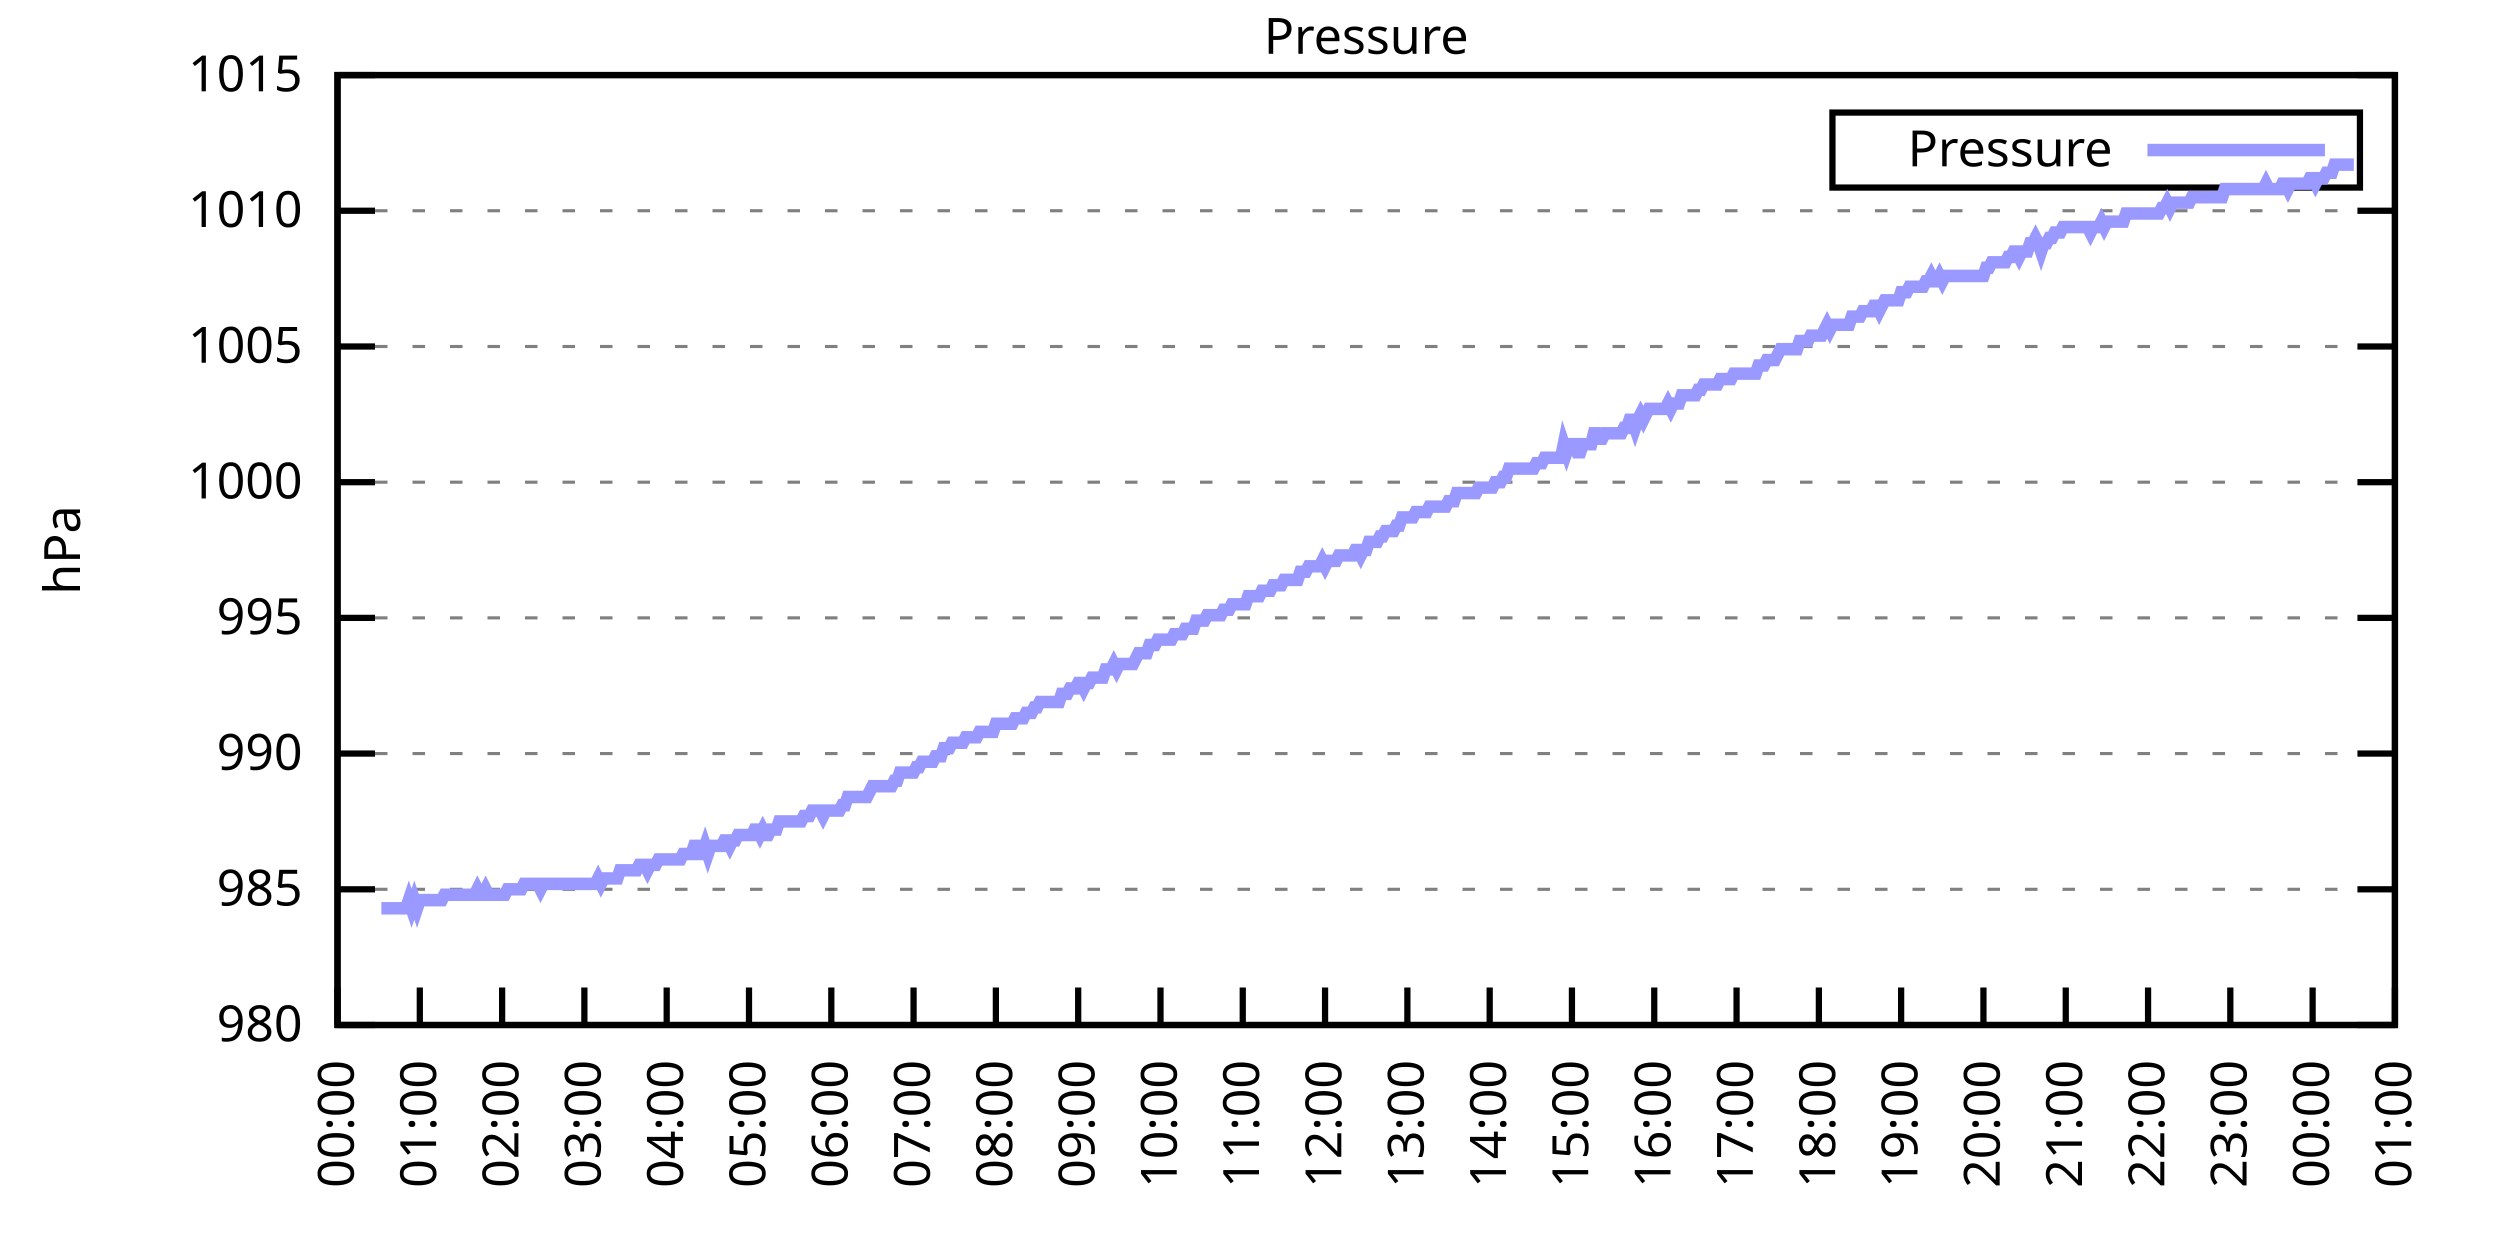
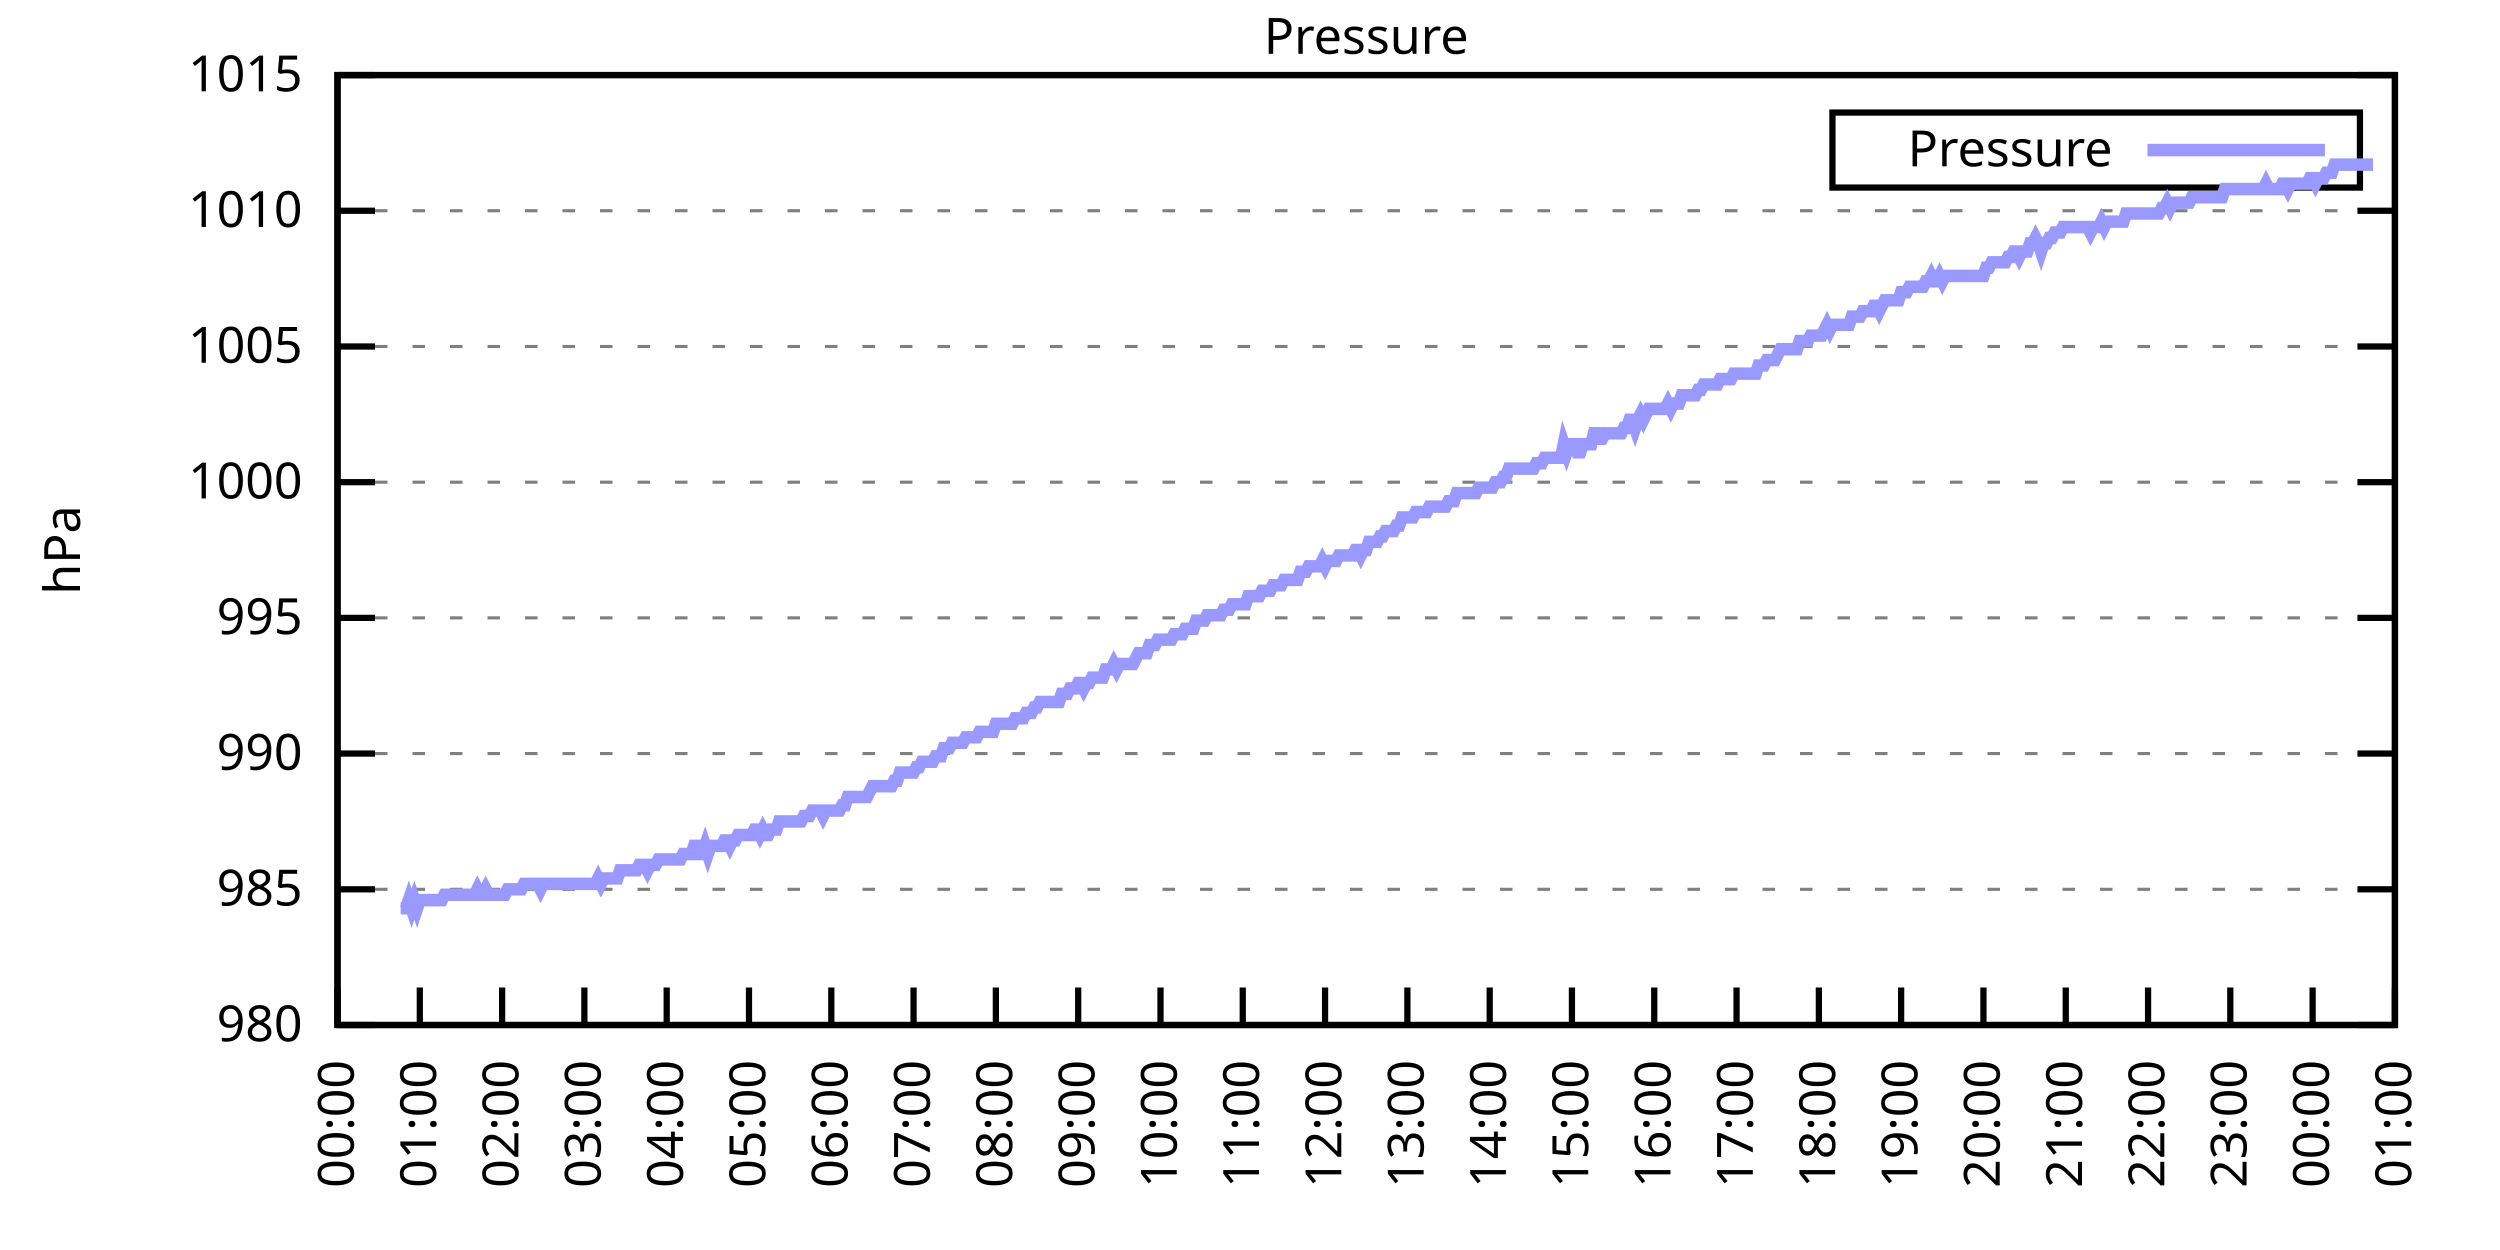
<svg xmlns="http://www.w3.org/2000/svg" xmlns:xlink="http://www.w3.org/1999/xlink" width="400" height="200" viewBox="0 0 400 200">
  <g id="gnuplot_canvas">
    <rect x="0" y="0" width="400" height="200" fill="none" />
    <defs>
      <circle id="gpDot" r="0.5" stroke-width="0.5" stroke="currentColor" />
      <path id="gpPt0" stroke-width="0.333" stroke="currentColor" d="M-1,0 h2 M0,-1 v2" />
      <path id="gpPt1" stroke-width="0.333" stroke="currentColor" d="M-1,-1 L1,1 M1,-1 L-1,1" />
      <path id="gpPt2" stroke-width="0.333" stroke="currentColor" d="M-1,0 L1,0 M0,-1 L0,1 M-1,-1 L1,1 M-1,1 L1,-1" />
      <rect id="gpPt3" stroke-width="0.333" stroke="currentColor" x="-1" y="-1" width="2" height="2" />
      <rect id="gpPt4" stroke-width="0.333" stroke="currentColor" fill="currentColor" x="-1" y="-1" width="2" height="2" />
      <circle id="gpPt5" stroke-width="0.333" stroke="currentColor" cx="0" cy="0" r="1" />
      <use xlink:href="#gpPt5" id="gpPt6" fill="currentColor" stroke="none" />
      <path id="gpPt7" stroke-width="0.333" stroke="currentColor" d="M0,-1.33 L-1.33,0.67 L1.33,0.67 z" />
      <use xlink:href="#gpPt7" id="gpPt8" fill="currentColor" stroke="none" />
      <use xlink:href="#gpPt7" id="gpPt9" stroke="currentColor" transform="rotate(180)" />
      <use xlink:href="#gpPt9" id="gpPt10" fill="currentColor" stroke="none" />
      <use xlink:href="#gpPt3" id="gpPt11" stroke="currentColor" transform="rotate(45)" />
      <use xlink:href="#gpPt11" id="gpPt12" fill="currentColor" stroke="none" />
      <path id="gpPt13" stroke-width="0.333" stroke="currentColor" d="M0,1.330 L1.265,0.411 L0.782,-1.067 L-0.782,-1.076 L-1.265,0.411 z" />
      <use xlink:href="#gpPt13" id="gpPt14" fill="currentColor" stroke="none" />
      <filter id="textbox" filterUnits="objectBoundingBox" x="0" y="0" height="1" width="1">
        <feFlood flood-color="white" flood-opacity="1" result="bgnd" />
        <feComposite in="SourceGraphic" in2="bgnd" operator="atop" />
      </filter>
      <filter id="greybox" filterUnits="objectBoundingBox" x="0" y="0" height="1" width="1">
        <feFlood flood-color="lightgrey" flood-opacity="1" result="grey" />
        <feComposite in="SourceGraphic" in2="grey" operator="atop" />
      </filter>
    </defs>
    <g fill="none" color="white" stroke="currentColor" stroke-width="1.00" stroke-linecap="butt" stroke-linejoin="miter">
</g>
    <g fill="none" color="black" stroke="currentColor" stroke-width="1.00" stroke-linecap="butt" stroke-linejoin="miter">
      <g stroke="none" shape-rendering="crispEdges">
        <polygon fill="rgb(255, 255, 255)" points="54.00,164.00 383.18,164.00 383.18,12.02 54.00,12.02 " />
      </g>
    </g>
    <g fill="none" color="black" stroke="currentColor" stroke-width="1.00" stroke-linecap="butt" stroke-linejoin="miter">
</g>
    <g fill="none" color="black" stroke="black" stroke-width="0.50" stroke-linecap="butt" stroke-linejoin="miter">
</g>
    <g fill="none" color="gray" stroke="currentColor" stroke-width="0.50" stroke-linecap="butt" stroke-linejoin="miter">
      <path stroke="gray" stroke-dasharray="2,4" class="gridline" d="M54.00,164.00 L383.19,164.00  " />
    </g>
    <g fill="none" color="gray" stroke="gray" stroke-width="1.00" stroke-linecap="butt" stroke-linejoin="miter">
</g>
    <g fill="none" color="black" stroke="currentColor" stroke-width="1.00" stroke-linecap="butt" stroke-linejoin="miter">
      <path stroke="black" d="M54.00,164.00 L60.00,164.00 M383.19,164.00 L377.19,164.00  " />
      <g transform="translate(48.40,166.60)" stroke="none" fill="black" font-family="Sans" font-size="8.00" text-anchor="end">
        <text>
          <tspan font-family="Sans"> 980</tspan>
        </text>
      </g>
    </g>
    <g fill="none" color="black" stroke="currentColor" stroke-width="1.00" stroke-linecap="butt" stroke-linejoin="miter">
</g>
    <g fill="none" color="black" stroke="black" stroke-width="0.50" stroke-linecap="butt" stroke-linejoin="miter">
</g>
    <g fill="none" color="gray" stroke="currentColor" stroke-width="0.50" stroke-linecap="butt" stroke-linejoin="miter">
      <path stroke="gray" stroke-dasharray="2,4" class="gridline" d="M54.00,142.29 L383.19,142.29  " />
    </g>
    <g fill="none" color="gray" stroke="gray" stroke-width="1.00" stroke-linecap="butt" stroke-linejoin="miter">
</g>
    <g fill="none" color="black" stroke="currentColor" stroke-width="1.00" stroke-linecap="butt" stroke-linejoin="miter">
      <path stroke="black" d="M54.00,142.29 L60.00,142.29 M383.19,142.29 L377.19,142.29  " />
      <g transform="translate(48.40,144.89)" stroke="none" fill="black" font-family="Sans" font-size="8.00" text-anchor="end">
        <text>
          <tspan font-family="Sans"> 985</tspan>
        </text>
      </g>
    </g>
    <g fill="none" color="black" stroke="currentColor" stroke-width="1.00" stroke-linecap="butt" stroke-linejoin="miter">
</g>
    <g fill="none" color="black" stroke="black" stroke-width="0.50" stroke-linecap="butt" stroke-linejoin="miter">
</g>
    <g fill="none" color="gray" stroke="currentColor" stroke-width="0.50" stroke-linecap="butt" stroke-linejoin="miter">
      <path stroke="gray" stroke-dasharray="2,4" class="gridline" d="M54.00,120.57 L383.19,120.57  " />
    </g>
    <g fill="none" color="gray" stroke="gray" stroke-width="1.00" stroke-linecap="butt" stroke-linejoin="miter">
</g>
    <g fill="none" color="black" stroke="currentColor" stroke-width="1.00" stroke-linecap="butt" stroke-linejoin="miter">
      <path stroke="black" d="M54.00,120.57 L60.00,120.57 M383.19,120.57 L377.19,120.57  " />
      <g transform="translate(48.40,123.17)" stroke="none" fill="black" font-family="Sans" font-size="8.00" text-anchor="end">
        <text>
          <tspan font-family="Sans"> 990</tspan>
        </text>
      </g>
    </g>
    <g fill="none" color="black" stroke="currentColor" stroke-width="1.00" stroke-linecap="butt" stroke-linejoin="miter">
</g>
    <g fill="none" color="black" stroke="black" stroke-width="0.50" stroke-linecap="butt" stroke-linejoin="miter">
</g>
    <g fill="none" color="gray" stroke="currentColor" stroke-width="0.50" stroke-linecap="butt" stroke-linejoin="miter">
      <path stroke="gray" stroke-dasharray="2,4" class="gridline" d="M54.00,98.86 L383.19,98.86  " />
    </g>
    <g fill="none" color="gray" stroke="gray" stroke-width="1.00" stroke-linecap="butt" stroke-linejoin="miter">
</g>
    <g fill="none" color="black" stroke="currentColor" stroke-width="1.00" stroke-linecap="butt" stroke-linejoin="miter">
      <path stroke="black" d="M54.00,98.86 L60.00,98.86 M383.19,98.86 L377.19,98.86  " />
      <g transform="translate(48.40,101.46)" stroke="none" fill="black" font-family="Sans" font-size="8.00" text-anchor="end">
        <text>
          <tspan font-family="Sans"> 995</tspan>
        </text>
      </g>
    </g>
    <g fill="none" color="black" stroke="currentColor" stroke-width="1.00" stroke-linecap="butt" stroke-linejoin="miter">
</g>
    <g fill="none" color="black" stroke="black" stroke-width="0.50" stroke-linecap="butt" stroke-linejoin="miter">
</g>
    <g fill="none" color="gray" stroke="currentColor" stroke-width="0.50" stroke-linecap="butt" stroke-linejoin="miter">
      <path stroke="gray" stroke-dasharray="2,4" class="gridline" d="M54.00,77.15 L383.19,77.15  " />
    </g>
    <g fill="none" color="gray" stroke="gray" stroke-width="1.00" stroke-linecap="butt" stroke-linejoin="miter">
</g>
    <g fill="none" color="black" stroke="currentColor" stroke-width="1.00" stroke-linecap="butt" stroke-linejoin="miter">
      <path stroke="black" d="M54.00,77.15 L60.00,77.15 M383.19,77.15 L377.19,77.15  " />
      <g transform="translate(48.40,79.75)" stroke="none" fill="black" font-family="Sans" font-size="8.00" text-anchor="end">
        <text>
          <tspan font-family="Sans"> 1000</tspan>
        </text>
      </g>
    </g>
    <g fill="none" color="black" stroke="currentColor" stroke-width="1.00" stroke-linecap="butt" stroke-linejoin="miter">
</g>
    <g fill="none" color="black" stroke="black" stroke-width="0.50" stroke-linecap="butt" stroke-linejoin="miter">
</g>
    <g fill="none" color="gray" stroke="currentColor" stroke-width="0.50" stroke-linecap="butt" stroke-linejoin="miter">
      <path stroke="gray" stroke-dasharray="2,4" class="gridline" d="M54.00,55.44 L383.19,55.44  " />
    </g>
    <g fill="none" color="gray" stroke="gray" stroke-width="1.00" stroke-linecap="butt" stroke-linejoin="miter">
</g>
    <g fill="none" color="black" stroke="currentColor" stroke-width="1.00" stroke-linecap="butt" stroke-linejoin="miter">
      <path stroke="black" d="M54.00,55.44 L60.00,55.44 M383.19,55.44 L377.19,55.44  " />
      <g transform="translate(48.40,58.04)" stroke="none" fill="black" font-family="Sans" font-size="8.00" text-anchor="end">
        <text>
          <tspan font-family="Sans"> 1005</tspan>
        </text>
      </g>
    </g>
    <g fill="none" color="black" stroke="currentColor" stroke-width="1.00" stroke-linecap="butt" stroke-linejoin="miter">
</g>
    <g fill="none" color="black" stroke="black" stroke-width="0.50" stroke-linecap="butt" stroke-linejoin="miter">
</g>
    <g fill="none" color="gray" stroke="currentColor" stroke-width="0.50" stroke-linecap="butt" stroke-linejoin="miter">
      <path stroke="gray" stroke-dasharray="2,4" class="gridline" d="M54.00,33.72 L383.19,33.72  " />
    </g>
    <g fill="none" color="gray" stroke="gray" stroke-width="1.00" stroke-linecap="butt" stroke-linejoin="miter">
</g>
    <g fill="none" color="black" stroke="currentColor" stroke-width="1.00" stroke-linecap="butt" stroke-linejoin="miter">
      <path stroke="black" d="M54.00,33.72 L60.00,33.72 M383.19,33.72 L377.19,33.72  " />
      <g transform="translate(48.40,36.32)" stroke="none" fill="black" font-family="Sans" font-size="8.00" text-anchor="end">
        <text>
          <tspan font-family="Sans"> 1010</tspan>
        </text>
      </g>
    </g>
    <g fill="none" color="black" stroke="currentColor" stroke-width="1.00" stroke-linecap="butt" stroke-linejoin="miter">
</g>
    <g fill="none" color="black" stroke="black" stroke-width="0.50" stroke-linecap="butt" stroke-linejoin="miter">
</g>
    <g fill="none" color="gray" stroke="currentColor" stroke-width="0.50" stroke-linecap="butt" stroke-linejoin="miter">
      <path stroke="gray" stroke-dasharray="2,4" class="gridline" d="M54.00,12.01 L383.19,12.01  " />
    </g>
    <g fill="none" color="gray" stroke="gray" stroke-width="1.00" stroke-linecap="butt" stroke-linejoin="miter">
</g>
    <g fill="none" color="black" stroke="currentColor" stroke-width="1.00" stroke-linecap="butt" stroke-linejoin="miter">
      <path stroke="black" d="M54.00,12.01 L60.00,12.01 M383.19,12.01 L377.19,12.01  " />
      <g transform="translate(48.40,14.61)" stroke="none" fill="black" font-family="Sans" font-size="8.00" text-anchor="end">
        <text>
          <tspan font-family="Sans"> 1015</tspan>
        </text>
      </g>
    </g>
    <g fill="none" color="black" stroke="currentColor" stroke-width="1.00" stroke-linecap="butt" stroke-linejoin="miter">
      <path stroke="black" d="M54.00,164.00 L54.00,158.00  " />
      <g transform="translate(56.60,169.60) rotate(270.00)" stroke="none" fill="black" font-family="Sans" font-size="8.00" text-anchor="end">
        <text>
          <tspan font-family="Sans">00:00</tspan>
        </text>
      </g>
    </g>
    <g fill="none" color="black" stroke="currentColor" stroke-width="1.00" stroke-linecap="butt" stroke-linejoin="miter">
      <path stroke="black" d="M67.17,164.00 L67.17,158.00  " />
      <g transform="translate(69.77,169.60) rotate(270.00)" stroke="none" fill="black" font-family="Sans" font-size="8.00" text-anchor="end">
        <text>
          <tspan font-family="Sans">01:00</tspan>
        </text>
      </g>
    </g>
    <g fill="none" color="black" stroke="currentColor" stroke-width="1.00" stroke-linecap="butt" stroke-linejoin="miter">
      <path stroke="black" d="M80.34,164.00 L80.34,158.00  " />
      <g transform="translate(82.94,169.60) rotate(270.00)" stroke="none" fill="black" font-family="Sans" font-size="8.00" text-anchor="end">
        <text>
          <tspan font-family="Sans">02:00</tspan>
        </text>
      </g>
    </g>
    <g fill="none" color="black" stroke="currentColor" stroke-width="1.00" stroke-linecap="butt" stroke-linejoin="miter">
      <path stroke="black" d="M93.50,164.00 L93.50,158.00  " />
      <g transform="translate(96.10,169.60) rotate(270.00)" stroke="none" fill="black" font-family="Sans" font-size="8.00" text-anchor="end">
        <text>
          <tspan font-family="Sans">03:00</tspan>
        </text>
      </g>
    </g>
    <g fill="none" color="black" stroke="currentColor" stroke-width="1.00" stroke-linecap="butt" stroke-linejoin="miter">
      <path stroke="black" d="M106.67,164.00 L106.67,158.00  " />
      <g transform="translate(109.27,169.60) rotate(270.00)" stroke="none" fill="black" font-family="Sans" font-size="8.00" text-anchor="end">
        <text>
          <tspan font-family="Sans">04:00</tspan>
        </text>
      </g>
    </g>
    <g fill="none" color="black" stroke="currentColor" stroke-width="1.00" stroke-linecap="butt" stroke-linejoin="miter">
      <path stroke="black" d="M119.84,164.00 L119.84,158.00  " />
      <g transform="translate(122.44,169.60) rotate(270.00)" stroke="none" fill="black" font-family="Sans" font-size="8.00" text-anchor="end">
        <text>
          <tspan font-family="Sans">05:00</tspan>
        </text>
      </g>
    </g>
    <g fill="none" color="black" stroke="currentColor" stroke-width="1.00" stroke-linecap="butt" stroke-linejoin="miter">
      <path stroke="black" d="M133.01,164.00 L133.01,158.00  " />
      <g transform="translate(135.61,169.60) rotate(270.00)" stroke="none" fill="black" font-family="Sans" font-size="8.00" text-anchor="end">
        <text>
          <tspan font-family="Sans">06:00</tspan>
        </text>
      </g>
    </g>
    <g fill="none" color="black" stroke="currentColor" stroke-width="1.00" stroke-linecap="butt" stroke-linejoin="miter">
      <path stroke="black" d="M146.17,164.00 L146.17,158.00  " />
      <g transform="translate(148.77,169.60) rotate(270.00)" stroke="none" fill="black" font-family="Sans" font-size="8.00" text-anchor="end">
        <text>
          <tspan font-family="Sans">07:00</tspan>
        </text>
      </g>
    </g>
    <g fill="none" color="black" stroke="currentColor" stroke-width="1.00" stroke-linecap="butt" stroke-linejoin="miter">
      <path stroke="black" d="M159.34,164.00 L159.34,158.00  " />
      <g transform="translate(161.94,169.60) rotate(270.00)" stroke="none" fill="black" font-family="Sans" font-size="8.00" text-anchor="end">
        <text>
          <tspan font-family="Sans">08:00</tspan>
        </text>
      </g>
    </g>
    <g fill="none" color="black" stroke="currentColor" stroke-width="1.00" stroke-linecap="butt" stroke-linejoin="miter">
      <path stroke="black" d="M172.51,164.00 L172.51,158.00  " />
      <g transform="translate(175.11,169.60) rotate(270.00)" stroke="none" fill="black" font-family="Sans" font-size="8.00" text-anchor="end">
        <text>
          <tspan font-family="Sans">09:00</tspan>
        </text>
      </g>
    </g>
    <g fill="none" color="black" stroke="currentColor" stroke-width="1.00" stroke-linecap="butt" stroke-linejoin="miter">
      <path stroke="black" d="M185.68,164.00 L185.68,158.00  " />
      <g transform="translate(188.28,169.60) rotate(270.00)" stroke="none" fill="black" font-family="Sans" font-size="8.00" text-anchor="end">
        <text>
          <tspan font-family="Sans">10:00</tspan>
        </text>
      </g>
    </g>
    <g fill="none" color="black" stroke="currentColor" stroke-width="1.00" stroke-linecap="butt" stroke-linejoin="miter">
      <path stroke="black" d="M198.84,164.00 L198.84,158.00  " />
      <g transform="translate(201.44,169.60) rotate(270.00)" stroke="none" fill="black" font-family="Sans" font-size="8.00" text-anchor="end">
        <text>
          <tspan font-family="Sans">11:00</tspan>
        </text>
      </g>
    </g>
    <g fill="none" color="black" stroke="currentColor" stroke-width="1.00" stroke-linecap="butt" stroke-linejoin="miter">
      <path stroke="black" d="M212.01,164.00 L212.01,158.00  " />
      <g transform="translate(214.61,169.60) rotate(270.00)" stroke="none" fill="black" font-family="Sans" font-size="8.00" text-anchor="end">
        <text>
          <tspan font-family="Sans">12:00</tspan>
        </text>
      </g>
    </g>
    <g fill="none" color="black" stroke="currentColor" stroke-width="1.00" stroke-linecap="butt" stroke-linejoin="miter">
      <path stroke="black" d="M225.18,164.00 L225.18,158.00  " />
      <g transform="translate(227.78,169.60) rotate(270.00)" stroke="none" fill="black" font-family="Sans" font-size="8.00" text-anchor="end">
        <text>
          <tspan font-family="Sans">13:00</tspan>
        </text>
      </g>
    </g>
    <g fill="none" color="black" stroke="currentColor" stroke-width="1.00" stroke-linecap="butt" stroke-linejoin="miter">
      <path stroke="black" d="M238.35,164.00 L238.35,158.00  " />
      <g transform="translate(240.95,169.60) rotate(270.00)" stroke="none" fill="black" font-family="Sans" font-size="8.00" text-anchor="end">
        <text>
          <tspan font-family="Sans">14:00</tspan>
        </text>
      </g>
    </g>
    <g fill="none" color="black" stroke="currentColor" stroke-width="1.00" stroke-linecap="butt" stroke-linejoin="miter">
      <path stroke="black" d="M251.51,164.00 L251.51,158.00  " />
      <g transform="translate(254.11,169.60) rotate(270.00)" stroke="none" fill="black" font-family="Sans" font-size="8.00" text-anchor="end">
        <text>
          <tspan font-family="Sans">15:00</tspan>
        </text>
      </g>
    </g>
    <g fill="none" color="black" stroke="currentColor" stroke-width="1.00" stroke-linecap="butt" stroke-linejoin="miter">
      <path stroke="black" d="M264.68,164.00 L264.68,158.00  " />
      <g transform="translate(267.28,169.60) rotate(270.00)" stroke="none" fill="black" font-family="Sans" font-size="8.00" text-anchor="end">
        <text>
          <tspan font-family="Sans">16:00</tspan>
        </text>
      </g>
    </g>
    <g fill="none" color="black" stroke="currentColor" stroke-width="1.00" stroke-linecap="butt" stroke-linejoin="miter">
      <path stroke="black" d="M277.85,164.00 L277.85,158.00  " />
      <g transform="translate(280.45,169.60) rotate(270.00)" stroke="none" fill="black" font-family="Sans" font-size="8.00" text-anchor="end">
        <text>
          <tspan font-family="Sans">17:00</tspan>
        </text>
      </g>
    </g>
    <g fill="none" color="black" stroke="currentColor" stroke-width="1.00" stroke-linecap="butt" stroke-linejoin="miter">
      <path stroke="black" d="M291.02,164.00 L291.02,158.00  " />
      <g transform="translate(293.62,169.60) rotate(270.00)" stroke="none" fill="black" font-family="Sans" font-size="8.00" text-anchor="end">
        <text>
          <tspan font-family="Sans">18:00</tspan>
        </text>
      </g>
    </g>
    <g fill="none" color="black" stroke="currentColor" stroke-width="1.00" stroke-linecap="butt" stroke-linejoin="miter">
      <path stroke="black" d="M304.18,164.00 L304.18,158.00  " />
      <g transform="translate(306.78,169.60) rotate(270.00)" stroke="none" fill="black" font-family="Sans" font-size="8.00" text-anchor="end">
        <text>
          <tspan font-family="Sans">19:00</tspan>
        </text>
      </g>
    </g>
    <g fill="none" color="black" stroke="currentColor" stroke-width="1.00" stroke-linecap="butt" stroke-linejoin="miter">
      <path stroke="black" d="M317.35,164.00 L317.35,158.00  " />
      <g transform="translate(319.95,169.60) rotate(270.00)" stroke="none" fill="black" font-family="Sans" font-size="8.00" text-anchor="end">
        <text>
          <tspan font-family="Sans">20:00</tspan>
        </text>
      </g>
    </g>
    <g fill="none" color="black" stroke="currentColor" stroke-width="1.00" stroke-linecap="butt" stroke-linejoin="miter">
      <path stroke="black" d="M330.52,164.00 L330.52,158.00  " />
      <g transform="translate(333.12,169.60) rotate(270.00)" stroke="none" fill="black" font-family="Sans" font-size="8.00" text-anchor="end">
        <text>
          <tspan font-family="Sans">21:00</tspan>
        </text>
      </g>
    </g>
    <g fill="none" color="black" stroke="currentColor" stroke-width="1.00" stroke-linecap="butt" stroke-linejoin="miter">
      <path stroke="black" d="M343.69,164.00 L343.69,158.00  " />
      <g transform="translate(346.29,169.60) rotate(270.00)" stroke="none" fill="black" font-family="Sans" font-size="8.00" text-anchor="end">
        <text>
          <tspan font-family="Sans">22:00</tspan>
        </text>
      </g>
    </g>
    <g fill="none" color="black" stroke="currentColor" stroke-width="1.00" stroke-linecap="butt" stroke-linejoin="miter">
      <path stroke="black" d="M356.85,164.00 L356.85,158.00  " />
      <g transform="translate(359.45,169.60) rotate(270.00)" stroke="none" fill="black" font-family="Sans" font-size="8.00" text-anchor="end">
        <text>
          <tspan font-family="Sans">23:00</tspan>
        </text>
      </g>
    </g>
    <g fill="none" color="black" stroke="currentColor" stroke-width="1.00" stroke-linecap="butt" stroke-linejoin="miter">
      <path stroke="black" d="M370.02,164.00 L370.02,158.00  " />
      <g transform="translate(372.62,169.60) rotate(270.00)" stroke="none" fill="black" font-family="Sans" font-size="8.00" text-anchor="end">
        <text>
          <tspan font-family="Sans">00:00</tspan>
        </text>
      </g>
    </g>
    <g fill="none" color="black" stroke="currentColor" stroke-width="1.00" stroke-linecap="butt" stroke-linejoin="miter">
      <path stroke="black" d="M383.19,164.00 L383.19,158.00  " />
      <g transform="translate(385.79,169.60) rotate(270.00)" stroke="none" fill="black" font-family="Sans" font-size="8.00" text-anchor="end">
        <text>
          <tspan font-family="Sans">01:00</tspan>
        </text>
      </g>
    </g>
    <g fill="none" color="black" stroke="currentColor" stroke-width="1.00" stroke-linecap="butt" stroke-linejoin="miter">
</g>
    <g fill="none" color="black" stroke="currentColor" stroke-width="1.00" stroke-linecap="butt" stroke-linejoin="miter">
      <path stroke="black" d="M54.00,12.01 L54.00,164.00 L383.19,164.00 L383.19,12.01 L54.00,12.01 Z  " />
    </g>
    <g fill="none" color="black" stroke="currentColor" stroke-width="1.00" stroke-linecap="butt" stroke-linejoin="miter">
</g>
    <g fill="none" color="black" stroke="currentColor" stroke-width="1.00" stroke-linecap="butt" stroke-linejoin="miter">
      <path stroke="black" d="M293.19,30.01 L293.19,18.01 L377.59,18.01 L377.59,30.01 L293.19,30.01 Z  " />
    </g>
    <g id="Pressure_plot_1">
      <g fill="none" color="white" stroke="black" stroke-width="2.00" stroke-linecap="butt" stroke-linejoin="miter">
</g>
      <g fill="none" color="black" stroke="currentColor" stroke-width="2.00" stroke-linecap="butt" stroke-linejoin="miter">
        <g transform="translate(337.99,26.61)" stroke="none" fill="black" font-family="Sans" font-size="8.00" text-anchor="end">
          <text>
            <tspan font-family="Sans">Pressure</tspan>
          </text>
        </g>
      </g>
      <g fill="none" color="black" stroke="currentColor" stroke-width="2.00" stroke-linecap="butt" stroke-linejoin="miter">
-         <path stroke="rgb(153, 153, 255)" d="M343.59,24.01 L371.99,24.01 M61.02,145.33 L61.46,145.33 L61.90,145.33 L62.34,145.33 L62.78,145.33 L63.22,145.33   L63.66,145.33 L64.10,145.33 L64.53,145.33 L64.97,145.33 L65.41,144.02 L65.85,145.33 L66.29,144.02 L66.73,145.33   L67.17,144.02 L67.61,144.02 L68.05,144.02 L68.48,144.02 L68.92,144.02 L69.36,144.02 L69.80,144.02 L70.24,144.02   L70.68,144.02 L71.12,143.16 L71.56,143.16 L72.00,143.16 L72.43,143.16 L72.87,143.16 L73.31,143.16 L73.75,143.16   L74.19,143.16 L74.63,143.16 L75.07,143.16 L75.51,143.16 L75.95,143.16 L76.38,142.29 L76.82,143.16 L77.26,143.16   L77.70,142.29 L78.14,143.16 L78.58,143.16 L79.02,143.16 L79.46,143.16 L79.90,143.16 L80.34,143.16 L80.77,143.16   L81.21,142.29 L81.65,142.29 L82.09,142.29 L82.53,142.29 L82.97,142.29 L83.41,142.29 L83.85,141.42 L84.29,141.42   L84.72,141.42 L85.16,141.42 L85.60,141.42 L86.04,141.42 L86.48,142.29 L86.92,141.42 L87.36,141.42 L87.80,141.42   L88.24,141.42 L88.67,141.42 L89.11,141.42 L89.55,141.42 L89.99,141.42 L90.43,141.42 L90.87,141.42 L91.31,141.42   L91.75,141.42 L92.19,141.42 L92.62,141.42 L93.06,141.42 L93.50,141.42 L93.94,141.42 L94.38,141.42 L94.82,141.42   L95.26,141.42 L95.70,140.55 L96.14,141.42 L96.58,140.55 L97.01,140.55 L97.45,140.55 L97.89,140.55 L98.33,140.55   L98.77,140.55 L99.21,139.25 L99.65,139.25 L100.09,139.25 L100.53,139.25 L100.96,139.25 L101.40,139.25 L101.84,139.25   L102.28,138.38 L102.72,138.38 L103.16,138.38 L103.60,139.25 L104.04,138.38 L104.48,138.38 L104.91,138.38 L105.35,137.51   L105.79,137.51 L106.23,137.51 L106.67,137.51 L107.11,137.51 L107.55,137.51 L107.99,137.51 L108.43,137.51 L108.87,137.51   L109.30,136.64 L109.74,136.64 L110.18,136.64 L110.62,136.64 L111.06,135.34 L111.50,135.34 L111.94,136.64 L112.38,136.64   L112.82,135.34 L113.25,136.64 L113.69,135.34 L114.13,135.34 L114.57,135.34 L115.01,135.34 L115.45,135.34 L115.89,134.47   L116.33,134.47 L116.77,135.34 L117.20,134.47 L117.64,134.47 L118.08,133.60 L118.52,133.60 L118.96,133.60 L119.40,133.60   L119.84,133.60 L120.28,133.60 L120.72,132.73 L121.15,132.73 L121.59,133.60 L122.03,132.73 L122.47,133.60 L122.91,133.60   L123.35,132.73 L123.79,132.73 L124.23,132.73 L124.67,131.43 L125.11,131.43 L125.54,131.43 L125.98,131.43 L126.42,131.43   L126.86,131.43 L127.30,131.43 L127.74,131.43 L128.18,131.43 L128.62,130.56 L129.06,130.56 L129.49,130.56 L129.93,129.69   L130.37,129.69 L130.81,129.69 L131.25,129.69 L131.69,130.56 L132.13,129.69 L132.57,129.69 L133.01,129.69 L133.44,129.69   L133.88,129.69 L134.32,129.69 L134.76,128.83 L135.20,128.83 L135.64,127.52 L136.08,127.52 L136.52,127.52 L136.96,127.52   L137.39,127.52 L137.83,127.52 L138.27,127.52 L138.71,127.52 L139.15,126.65 L139.59,125.79 L140.03,125.79 L140.47,125.79   L140.91,125.79 L141.35,125.79 L141.78,125.79 L142.22,125.79 L142.66,125.79 L143.10,124.92 L143.54,124.92 L143.98,123.61   L144.42,123.61 L144.86,123.61 L145.30,123.61 L145.73,123.61 L146.17,123.61 L146.61,122.75 L147.05,122.75 L147.49,121.88   L147.93,121.88 L148.37,121.88 L148.81,121.88 L149.25,121.88 L149.68,121.01 L150.12,121.01 L150.56,121.01 L151.00,119.71   L151.44,119.71 L151.88,119.71 L152.32,118.84 L152.76,118.84 L153.20,118.84 L153.63,118.84 L154.07,118.84 L154.51,117.97   L154.95,117.97 L155.39,117.97 L155.83,117.97 L156.27,117.97 L156.71,117.10 L157.15,117.10 L157.59,117.10 L158.02,117.10   L158.46,117.10 L158.90,117.10 L159.34,115.80 L159.78,115.80 L160.22,115.80 L160.66,115.80 L161.10,115.80 L161.54,115.80   L161.97,115.80 L162.41,114.93 L162.85,114.93 L163.29,114.93 L163.73,114.93 L164.17,114.06 L164.61,114.06 L165.05,114.06   L165.49,113.19 L165.92,113.19 L166.36,112.32 L166.80,112.32 L167.24,112.32 L167.68,112.32 L168.12,112.32 L168.56,112.32   L169.00,112.32 L169.44,112.32 L169.87,111.02 L170.31,111.02 L170.75,111.02 L171.19,110.15 L171.63,110.15 L172.07,110.15   L172.51,109.28 L172.95,109.28 L173.39,110.15 L173.83,109.28 L174.26,109.28 L174.70,108.42 L175.14,108.42 L175.58,108.42   L176.02,108.42 L176.46,108.42 L176.90,107.11 L177.34,107.11 L177.78,107.11 L178.21,106.24 L178.65,107.11 L179.09,106.24   L179.53,106.24 L179.97,106.24 L180.41,106.24 L180.85,106.24 L181.29,106.24 L181.73,105.38 L182.16,104.51 L182.60,104.51   L183.04,104.51 L183.48,104.51 L183.92,103.20 L184.36,103.20 L184.80,103.20 L185.24,102.34 L185.68,102.34 L186.11,102.34   L186.55,102.34 L186.99,102.34 L187.43,102.34 L187.87,101.47 L188.31,101.47 L188.75,101.47 L189.19,101.47 L189.63,100.60   L190.07,100.60 L190.50,100.60 L190.94,100.60 L191.38,99.30 L191.82,99.30 L192.26,99.30 L192.70,99.30 L193.14,98.43   L193.58,98.43 L194.02,98.43 L194.45,98.43 L194.89,98.43 L195.33,98.43 L195.77,97.56 L196.21,97.56 L196.65,97.56   L197.09,96.69 L197.53,96.69 L197.97,96.69 L198.40,96.69 L198.84,96.69 L199.28,96.69 L199.72,95.39 L200.16,95.39   L200.60,95.39 L201.04,95.39 L201.48,95.39 L201.92,94.52 L202.35,94.52 L202.79,94.52 L203.23,94.52 L203.67,93.65   L204.11,93.65 L204.55,93.65 L204.99,93.65 L205.43,92.78 L205.87,92.78 L206.31,92.78 L206.74,92.78 L207.18,92.78   L207.62,92.78 L208.06,91.48 L208.50,91.48 L208.94,91.48 L209.38,90.61 L209.82,90.61 L210.26,90.61 L210.69,90.61   L211.13,90.61 L211.57,89.74 L212.01,90.61 L212.45,89.74 L212.89,89.74 L213.33,89.74 L213.77,89.74 L214.21,88.87   L214.64,88.87 L215.08,88.87 L215.52,88.87 L215.96,88.87 L216.40,88.87 L216.84,88.00 L217.28,88.00 L217.72,88.87   L218.16,88.00 L218.60,88.00 L219.03,86.70 L219.47,86.70 L219.91,86.70 L220.35,86.70 L220.79,85.83 L221.23,85.83   L221.67,84.97 L222.11,84.97 L222.55,84.97 L222.98,84.97 L223.42,84.10 L223.86,84.10 L224.30,82.79 L224.74,82.79   L225.18,82.79 L225.62,82.79 L226.06,82.79 L226.50,81.93 L226.93,81.93 L227.37,81.93 L227.81,81.93 L228.25,81.93   L228.69,81.06 L229.13,81.06 L229.57,81.06 L230.01,81.06 L230.45,81.06 L230.88,81.06 L231.32,81.06 L231.76,80.19   L232.20,80.19 L232.64,80.19 L233.08,78.89 L233.52,78.89 L233.96,78.89 L234.40,78.89 L234.84,78.89 L235.27,78.89   L235.71,78.89 L236.15,78.89 L236.59,78.02 L237.03,78.02 L237.47,78.02 L237.91,78.02 L238.35,78.02 L238.79,78.02   L239.22,77.15 L239.66,77.15 L240.10,77.15 L240.54,76.28 L240.98,76.28 L241.42,74.98 L241.86,74.98 L242.30,74.98   L242.74,74.98 L243.17,74.98 L243.61,74.98 L244.05,74.98 L244.49,74.98 L244.93,74.98 L245.37,74.98 L245.81,74.11   L246.25,74.11 L246.69,74.11 L247.12,73.24 L247.56,73.24 L248.00,73.24 L248.44,73.24 L248.88,73.24 L249.32,73.24   L249.76,73.24 L250.20,71.07 L250.64,72.37 L251.08,71.07 L251.51,71.07 L251.95,71.07 L252.39,72.37 L252.83,72.37   L253.27,71.07 L253.71,71.07 L254.15,71.07 L254.59,71.07 L255.03,69.33 L255.46,69.33 L255.90,70.20 L256.34,70.20   L256.78,69.33 L257.22,69.33 L257.66,69.33 L258.10,69.33 L258.54,69.33 L258.98,69.33 L259.41,69.33 L259.85,68.46   L260.29,68.46 L260.73,67.16 L261.17,67.16 L261.61,68.46 L262.05,67.16 L262.49,66.29 L262.93,67.16 L263.36,66.29   L263.80,65.42 L264.24,65.42 L264.68,65.42 L265.12,65.42 L265.56,65.42 L266.00,65.42 L266.44,65.42 L266.88,64.56   L267.32,65.42 L267.75,64.56 L268.19,64.56 L268.63,64.56 L269.07,63.25 L269.51,63.25 L269.95,63.25 L270.39,63.25   L270.83,63.25 L271.27,63.25 L271.70,62.38 L272.14,62.38 L272.58,61.52 L273.02,61.52 L273.46,61.52 L273.90,61.52   L274.34,61.52 L274.78,61.52 L275.22,60.65 L275.65,60.65 L276.09,60.65 L276.53,60.65 L276.97,60.65 L277.41,59.78   L277.85,59.78 L278.29,59.78 L278.73,59.78 L279.17,59.78 L279.60,59.78 L280.04,59.78 L280.48,59.78 L280.92,59.78   L281.36,58.48 L281.80,58.48 L282.24,58.48 L282.68,57.61 L283.12,57.61 L283.56,57.61 L283.99,57.61 L284.43,56.74   L284.87,55.87 L285.31,55.87 L285.75,55.87 L286.19,55.87 L286.63,55.87 L287.07,55.87 L287.51,55.87 L287.94,54.57   L288.38,54.57 L288.82,54.57 L289.26,54.57 L289.70,53.70 L290.14,53.70 L290.58,53.70 L291.02,53.70 L291.46,53.70   L291.89,52.83 L292.33,51.96 L292.77,52.83 L293.21,51.96 L293.65,51.96 L294.09,51.96 L294.53,51.96 L294.97,51.96   L295.41,51.96 L295.84,51.96 L296.28,50.66 L296.72,50.66 L297.16,50.66 L297.60,50.66 L298.04,49.79 L298.48,49.79   L298.92,49.79 L299.36,49.79 L299.80,48.92 L300.23,48.92 L300.67,49.79 L301.11,48.92 L301.55,48.05 L301.99,48.05   L302.43,48.05 L302.87,48.05 L303.31,48.05 L303.75,48.05 L304.18,46.75 L304.62,46.75 L305.06,46.75 L305.50,45.88   L305.94,45.88 L306.38,45.88 L306.82,45.88 L307.26,45.88 L307.70,45.88 L308.13,45.01 L308.57,45.01 L309.01,44.15   L309.45,45.01 L309.89,45.01 L310.33,44.15 L310.77,45.01 L311.21,44.15 L311.65,44.15 L312.08,44.15 L312.52,44.15   L312.96,44.15 L313.40,44.15 L313.84,44.15 L314.28,44.15 L314.72,44.15 L315.16,44.15 L315.60,44.15 L316.04,44.15   L316.47,44.15 L316.91,44.15 L317.35,44.15 L317.79,42.84 L318.23,42.84 L318.67,41.97 L319.11,41.97 L319.55,41.97   L319.99,41.97 L320.42,41.97 L320.86,41.97 L321.30,41.11 L321.74,41.11 L322.18,40.24 L322.62,40.24 L323.06,41.11   L323.50,40.24 L323.94,40.24 L324.37,40.24 L324.81,38.93 L325.25,38.93 L325.69,38.07 L326.13,38.93 L326.57,40.24   L327.01,38.93 L327.45,38.93 L327.89,38.07 L328.33,38.07 L328.76,37.20 L329.20,37.20 L329.64,37.20 L330.08,36.33   L330.52,36.33 L330.96,36.33 L331.40,36.33 L331.84,36.33 L332.28,36.33 L332.71,36.33 L333.15,36.33 L333.59,36.33   L334.03,36.33 L334.47,37.20 L334.91,36.33 L335.35,36.33 L335.79,36.33 L336.23,35.46 L336.66,36.33 L337.10,35.46   L337.54,35.46 L337.98,35.46 L338.42,35.46 L338.86,35.46 L339.30,35.46 L339.74,35.46 L340.18,34.16 L340.61,34.16   L341.05,34.16 L341.49,34.16 L341.93,34.16 L342.37,34.16 L342.81,34.16 L343.25,34.16 L343.69,34.16 L344.13,34.16   L344.57,34.16 L345.00,34.16 L345.44,34.16 L345.88,33.29 L346.32,33.29 L346.76,32.42 L347.20,33.29 L347.64,32.42   L348.08,32.42 L348.52,32.42 L348.95,32.42 L349.39,32.42 L349.83,32.42 L350.27,32.42 L350.71,31.55 L351.15,31.55   L351.59,31.55 L352.03,31.55 L352.47,31.55 L352.90,31.55 L353.34,31.55 L353.78,31.55 L354.22,31.55 L354.66,31.55   L355.10,31.55 L355.54,31.55 L355.98,30.25 L356.42,30.25 L356.85,30.25 L357.29,30.25 L357.73,30.25 L358.17,30.25   L358.61,30.25 L359.05,30.25 L359.49,30.25 L359.93,30.25 L360.37,30.25 L360.81,30.25 L361.24,30.25 L361.68,30.25   L362.12,30.25 L362.56,29.38 L363.00,30.25 L363.44,30.25 L363.88,30.25 L364.32,30.25 L364.76,30.25 L365.19,29.38   L365.63,29.38 L366.07,30.25 L366.51,29.38 L366.95,29.38 L367.39,29.38 L367.83,29.38 L368.27,29.38 L368.71,29.38   L369.14,29.38 L369.58,28.51 L370.02,28.51 L370.46,29.38 L370.90,28.51 L371.34,28.51 L371.78,28.51 L372.22,27.64   L372.66,27.64 L373.09,27.64 L373.53,26.34 L373.97,26.34 L374.41,26.34 L374.85,26.34 L375.29,26.34 L375.73,26.34   L376.17,26.34 L376.61,26.34  " />
+         <path stroke="rgb(153, 153, 255)" d="M343.59,24.01 L371.99,24.01 M64.10,145.33 L64.53,145.33 L64.97,145.33 L65.41,144.02 L65.85,145.33 L66.29,144.02   L66.73,145.33 L67.17,144.02 L67.61,144.02 L68.05,144.02 L68.48,144.02 L68.92,144.02 L69.36,144.02 L69.80,144.02   L70.24,144.02 L70.68,144.02 L71.12,143.16 L71.56,143.16 L72.00,143.16 L72.43,143.16 L72.87,143.16 L73.31,143.16   L73.75,143.16 L74.19,143.16 L74.63,143.16 L75.07,143.16 L75.51,143.16 L75.95,143.16 L76.38,142.29 L76.82,143.16   L77.26,143.16 L77.70,142.29 L78.14,143.16 L78.58,143.16 L79.02,143.16 L79.46,143.16 L79.90,143.16 L80.34,143.16   L80.77,143.16 L81.21,142.29 L81.65,142.29 L82.09,142.29 L82.53,142.29 L82.97,142.29 L83.41,142.29 L83.85,141.42   L84.29,141.42 L84.72,141.42 L85.16,141.42 L85.60,141.42 L86.04,141.42 L86.48,142.29 L86.92,141.42 L87.36,141.42   L87.80,141.42 L88.24,141.42 L88.67,141.42 L89.11,141.42 L89.55,141.42 L89.99,141.42 L90.43,141.42 L90.87,141.42   L91.31,141.42 L91.75,141.42 L92.19,141.42 L92.62,141.42 L93.06,141.42 L93.50,141.42 L93.94,141.42 L94.38,141.42   L94.82,141.42 L95.26,141.42 L95.70,140.55 L96.14,141.42 L96.58,140.55 L97.01,140.55 L97.45,140.55 L97.89,140.55   L98.33,140.55 L98.77,140.55 L99.21,139.25 L99.65,139.25 L100.09,139.25 L100.53,139.25 L100.96,139.25 L101.40,139.25   L101.84,139.25 L102.28,138.38 L102.72,138.38 L103.16,138.38 L103.60,139.25 L104.04,138.38 L104.48,138.38 L104.91,138.38   L105.35,137.51 L105.79,137.51 L106.23,137.51 L106.67,137.51 L107.11,137.51 L107.55,137.51 L107.99,137.51 L108.43,137.51   L108.87,137.51 L109.30,136.64 L109.74,136.64 L110.18,136.64 L110.62,136.64 L111.06,135.34 L111.50,135.34 L111.94,136.64   L112.38,136.64 L112.82,135.34 L113.25,136.64 L113.69,135.34 L114.13,135.34 L114.57,135.34 L115.01,135.34 L115.45,135.34   L115.89,134.47 L116.33,134.47 L116.77,135.34 L117.20,134.47 L117.64,134.47 L118.08,133.60 L118.52,133.60 L118.96,133.60   L119.40,133.60 L119.84,133.60 L120.28,133.60 L120.72,132.73 L121.15,132.73 L121.59,133.60 L122.03,132.73 L122.47,133.60   L122.91,133.60 L123.35,132.73 L123.79,132.73 L124.23,132.73 L124.67,131.43 L125.11,131.43 L125.54,131.43 L125.98,131.43   L126.42,131.43 L126.86,131.43 L127.30,131.43 L127.74,131.43 L128.18,131.43 L128.62,130.56 L129.06,130.56 L129.49,130.56   L129.93,129.69 L130.37,129.69 L130.81,129.69 L131.25,129.69 L131.69,130.56 L132.13,129.69 L132.57,129.69 L133.01,129.69   L133.44,129.69 L133.88,129.69 L134.32,129.69 L134.76,128.83 L135.20,128.83 L135.64,127.52 L136.08,127.52 L136.52,127.52   L136.96,127.52 L137.39,127.52 L137.83,127.52 L138.27,127.52 L138.71,127.52 L139.15,126.65 L139.59,125.79 L140.03,125.79   L140.47,125.79 L140.91,125.79 L141.35,125.79 L141.78,125.79 L142.22,125.79 L142.66,125.79 L143.10,124.92 L143.54,124.92   L143.98,123.61 L144.42,123.61 L144.86,123.61 L145.30,123.61 L145.73,123.61 L146.17,123.61 L146.61,122.75 L147.05,122.75   L147.49,121.88 L147.93,121.88 L148.37,121.88 L148.81,121.88 L149.25,121.88 L149.68,121.01 L150.12,121.01 L150.56,121.01   L151.00,119.71 L151.44,119.71 L151.88,119.71 L152.32,118.84 L152.76,118.84 L153.20,118.84 L153.63,118.84 L154.07,118.84   L154.51,117.97 L154.95,117.97 L155.39,117.97 L155.83,117.97 L156.27,117.97 L156.71,117.10 L157.15,117.10 L157.59,117.10   L158.02,117.10 L158.46,117.10 L158.90,117.10 L159.34,115.80 L159.78,115.80 L160.22,115.80 L160.66,115.80 L161.10,115.80   L161.54,115.80 L161.97,115.80 L162.41,114.93 L162.85,114.93 L163.29,114.93 L163.73,114.93 L164.17,114.06 L164.61,114.06   L165.05,114.06 L165.49,113.19 L165.92,113.19 L166.36,112.32 L166.80,112.32 L167.24,112.32 L167.68,112.32 L168.12,112.32   L168.56,112.32 L169.00,112.32 L169.44,112.32 L169.87,111.02 L170.31,111.02 L170.75,111.02 L171.19,110.15 L171.63,110.15   L172.07,110.15 L172.51,109.28 L172.95,109.28 L173.39,110.15 L173.83,109.28 L174.26,109.28 L174.70,108.42 L175.14,108.42   L175.58,108.42 L176.02,108.42 L176.46,108.42 L176.90,107.11 L177.34,107.11 L177.78,107.11 L178.21,106.24 L178.65,107.11   L179.09,106.24 L179.53,106.24 L179.97,106.24 L180.41,106.24 L180.85,106.24 L181.29,106.24 L181.73,105.38 L182.16,104.51   L182.60,104.51 L183.04,104.51 L183.48,104.51 L183.92,103.20 L184.36,103.20 L184.80,103.20 L185.24,102.34 L185.68,102.34   L186.11,102.34 L186.55,102.34 L186.99,102.34 L187.43,102.34 L187.87,101.47 L188.31,101.47 L188.75,101.47 L189.19,101.47   L189.63,100.60 L190.07,100.60 L190.50,100.60 L190.94,100.60 L191.38,99.30 L191.82,99.30 L192.26,99.30 L192.70,99.30   L193.14,98.43 L193.58,98.43 L194.02,98.43 L194.45,98.43 L194.89,98.43 L195.33,98.43 L195.77,97.56 L196.21,97.56   L196.65,97.56 L197.09,96.69 L197.53,96.69 L197.97,96.69 L198.40,96.69 L198.84,96.69 L199.28,96.69 L199.72,95.39   L200.16,95.39 L200.60,95.39 L201.04,95.39 L201.48,95.39 L201.92,94.52 L202.35,94.52 L202.79,94.52 L203.23,94.52   L203.67,93.65 L204.11,93.65 L204.55,93.65 L204.99,93.65 L205.43,92.78 L205.87,92.78 L206.31,92.78 L206.74,92.78   L207.18,92.78 L207.62,92.78 L208.06,91.48 L208.50,91.48 L208.94,91.48 L209.38,90.61 L209.82,90.61 L210.26,90.61   L210.69,90.61 L211.13,90.61 L211.57,89.74 L212.01,90.61 L212.45,89.74 L212.89,89.74 L213.33,89.74 L213.77,89.74   L214.21,88.87 L214.64,88.87 L215.08,88.87 L215.52,88.87 L215.96,88.87 L216.40,88.87 L216.84,88.00 L217.28,88.00   L217.72,88.87 L218.16,88.00 L218.60,88.00 L219.03,86.70 L219.47,86.70 L219.91,86.70 L220.35,86.70 L220.79,85.83   L221.23,85.83 L221.67,84.97 L222.11,84.97 L222.55,84.97 L222.98,84.97 L223.42,84.10 L223.86,84.10 L224.30,82.79   L224.74,82.79 L225.18,82.79 L225.62,82.79 L226.06,82.79 L226.50,81.93 L226.93,81.93 L227.37,81.93 L227.81,81.93   L228.25,81.93 L228.69,81.06 L229.13,81.06 L229.57,81.06 L230.01,81.06 L230.45,81.06 L230.88,81.06 L231.32,81.06   L231.76,80.19 L232.20,80.19 L232.64,80.19 L233.08,78.89 L233.52,78.89 L233.96,78.89 L234.40,78.89 L234.84,78.89   L235.27,78.89 L235.71,78.89 L236.15,78.89 L236.59,78.02 L237.03,78.02 L237.47,78.02 L237.91,78.02 L238.35,78.02   L238.79,78.02 L239.22,77.15 L239.66,77.15 L240.10,77.15 L240.54,76.28 L240.98,76.28 L241.42,74.98 L241.86,74.98   L242.30,74.98 L242.74,74.98 L243.17,74.98 L243.61,74.98 L244.05,74.98 L244.49,74.98 L244.93,74.98 L245.37,74.98   L245.81,74.11 L246.25,74.11 L246.69,74.11 L247.12,73.24 L247.56,73.24 L248.00,73.24 L248.44,73.24 L248.88,73.24   L249.32,73.24 L249.76,73.24 L250.20,71.07 L250.64,72.37 L251.08,71.07 L251.51,71.07 L251.95,71.07 L252.39,72.37   L252.83,72.37 L253.27,71.07 L253.71,71.07 L254.15,71.07 L254.59,71.07 L255.03,69.33 L255.46,69.33 L255.90,70.20   L256.34,70.20 L256.78,69.33 L257.22,69.33 L257.66,69.33 L258.10,69.33 L258.54,69.33 L258.98,69.33 L259.41,69.33   L259.85,68.46 L260.29,68.46 L260.73,67.16 L261.17,67.16 L261.61,68.46 L262.05,67.16 L262.49,66.29 L262.93,67.16   L263.36,66.29 L263.80,65.42 L264.24,65.42 L264.68,65.42 L265.12,65.42 L265.56,65.42 L266.00,65.42 L266.44,65.42   L266.88,64.56 L267.32,65.42 L267.75,64.56 L268.19,64.56 L268.63,64.56 L269.07,63.25 L269.51,63.25 L269.95,63.25   L270.39,63.25 L270.83,63.25 L271.27,63.25 L271.70,62.38 L272.14,62.38 L272.58,61.52 L273.02,61.52 L273.46,61.52   L273.90,61.52 L274.34,61.52 L274.78,61.52 L275.22,60.65 L275.65,60.65 L276.09,60.65 L276.53,60.65 L276.97,60.65   L277.41,59.78 L277.85,59.78 L278.29,59.78 L278.73,59.78 L279.17,59.78 L279.60,59.78 L280.04,59.78 L280.48,59.78   L280.92,59.78 L281.36,58.48 L281.80,58.48 L282.24,58.48 L282.68,57.61 L283.12,57.61 L283.56,57.61 L283.99,57.61   L284.43,56.74 L284.87,55.87 L285.31,55.87 L285.75,55.87 L286.19,55.87 L286.63,55.87 L287.07,55.87 L287.51,55.87   L287.94,54.57 L288.38,54.57 L288.82,54.57 L289.26,54.57 L289.70,53.70 L290.14,53.70 L290.58,53.70 L291.02,53.70   L291.46,53.70 L291.89,52.83 L292.33,51.96 L292.77,52.83 L293.21,51.96 L293.65,51.96 L294.09,51.96 L294.53,51.96   L294.97,51.96 L295.41,51.96 L295.84,51.96 L296.28,50.66 L296.72,50.66 L297.16,50.66 L297.60,50.66 L298.04,49.79   L298.48,49.79 L298.92,49.79 L299.36,49.79 L299.80,48.92 L300.23,48.92 L300.67,49.79 L301.11,48.92 L301.55,48.05   L301.99,48.05 L302.43,48.05 L302.87,48.05 L303.31,48.05 L303.75,48.05 L304.18,46.75 L304.62,46.75 L305.06,46.75   L305.50,45.88 L305.94,45.88 L306.38,45.88 L306.82,45.88 L307.26,45.88 L307.70,45.88 L308.13,45.01 L308.57,45.01   L309.01,44.15 L309.45,45.01 L309.89,45.01 L310.33,44.15 L310.77,45.01 L311.21,44.15 L311.65,44.15 L312.08,44.15   L312.52,44.15 L312.96,44.15 L313.40,44.15 L313.84,44.15 L314.28,44.15 L314.72,44.15 L315.16,44.15 L315.60,44.15   L316.04,44.15 L316.47,44.15 L316.91,44.15 L317.35,44.15 L317.79,42.84 L318.23,42.84 L318.67,41.97 L319.11,41.97   L319.55,41.97 L319.99,41.97 L320.42,41.97 L320.86,41.97 L321.30,41.11 L321.74,41.11 L322.18,40.24 L322.62,40.24   L323.06,41.11 L323.50,40.24 L323.94,40.24 L324.37,40.24 L324.81,38.93 L325.25,38.93 L325.69,38.07 L326.13,38.93   L326.57,40.24 L327.01,38.93 L327.45,38.93 L327.89,38.07 L328.33,38.07 L328.76,37.20 L329.20,37.20 L329.64,37.20   L330.08,36.33 L330.52,36.33 L330.96,36.33 L331.40,36.33 L331.84,36.33 L332.28,36.33 L332.71,36.33 L333.15,36.33   L333.59,36.33 L334.03,36.33 L334.47,37.20 L334.91,36.33 L335.35,36.33 L335.79,36.33 L336.23,35.46 L336.66,36.33   L337.10,35.46 L337.54,35.46 L337.98,35.46 L338.42,35.46 L338.86,35.46 L339.30,35.46 L339.74,35.46 L340.18,34.16   L340.61,34.16 L341.05,34.16 L341.49,34.16 L341.93,34.16 L342.37,34.16 L342.81,34.16 L343.25,34.16 L343.69,34.16   L344.13,34.16 L344.57,34.16 L345.00,34.16 L345.44,34.16 L345.88,33.29 L346.32,33.29 L346.76,32.42 L347.20,33.29   L347.64,32.42 L348.08,32.42 L348.52,32.42 L348.95,32.42 L349.39,32.42 L349.83,32.42 L350.27,32.42 L350.71,31.55   L351.15,31.55 L351.59,31.55 L352.03,31.55 L352.47,31.55 L352.90,31.55 L353.34,31.55 L353.78,31.55 L354.22,31.55   L354.66,31.55 L355.10,31.55 L355.54,31.55 L355.98,30.25 L356.42,30.25 L356.85,30.25 L357.29,30.25 L357.73,30.25   L358.17,30.25 L358.61,30.25 L359.05,30.25 L359.49,30.25 L359.93,30.25 L360.37,30.25 L360.81,30.25 L361.24,30.25   L361.68,30.25 L362.12,30.25 L362.56,29.38 L363.00,30.25 L363.44,30.25 L363.88,30.25 L364.32,30.25 L364.76,30.25   L365.19,29.38 L365.63,29.38 L366.07,30.25 L366.51,29.38 L366.95,29.38 L367.39,29.38 L367.83,29.38 L368.27,29.38   L368.71,29.38 L369.14,29.38 L369.58,28.51 L370.02,28.51 L370.46,29.38 L370.90,28.51 L371.34,28.51 L371.78,28.51   L372.22,27.64 L372.66,27.64 L373.09,27.64 L373.53,26.34 L373.97,26.34 L374.41,26.34 L374.85,26.34 L375.29,26.34   L375.73,26.34 L376.17,26.34 L376.61,26.34 L377.05,26.34 L377.48,26.34 L377.92,26.34 L378.36,26.34 L378.80,26.34   L379.24,26.34 L379.68,26.34  " />
      </g>
    </g>
    <g fill="none" color="black" stroke="currentColor" stroke-width="2.00" stroke-linecap="butt" stroke-linejoin="miter">
</g>
    <g fill="none" color="black" stroke="black" stroke-width="1.00" stroke-linecap="butt" stroke-linejoin="miter">
</g>
    <g fill="none" color="black" stroke="currentColor" stroke-width="1.00" stroke-linecap="butt" stroke-linejoin="miter">
      <path stroke="black" d="M54.00,12.01 L54.00,164.00 L383.19,164.00 L383.19,12.01 L54.00,12.01 Z  " />
      <g transform="translate(12.80,88.01) rotate(270.00)" stroke="none" fill="black" font-family="Sans" font-size="8.00" text-anchor="middle">
        <text>
          <tspan font-family="Sans">hPa</tspan>
        </text>
      </g>
    </g>
    <g fill="none" color="black" stroke="currentColor" stroke-width="1.00" stroke-linecap="butt" stroke-linejoin="miter">
</g>
    <g fill="none" color="black" stroke="currentColor" stroke-width="1.00" stroke-linecap="butt" stroke-linejoin="miter">
      <g transform="translate(218.59,8.61)" stroke="none" fill="black" font-family="Sans" font-size="8.00" text-anchor="middle">
        <text>
          <tspan font-family="Sans">Pressure</tspan>
        </text>
      </g>
    </g>
    <g fill="none" color="black" stroke="currentColor" stroke-width="1.00" stroke-linecap="butt" stroke-linejoin="miter">
</g>
  </g>
</svg>
